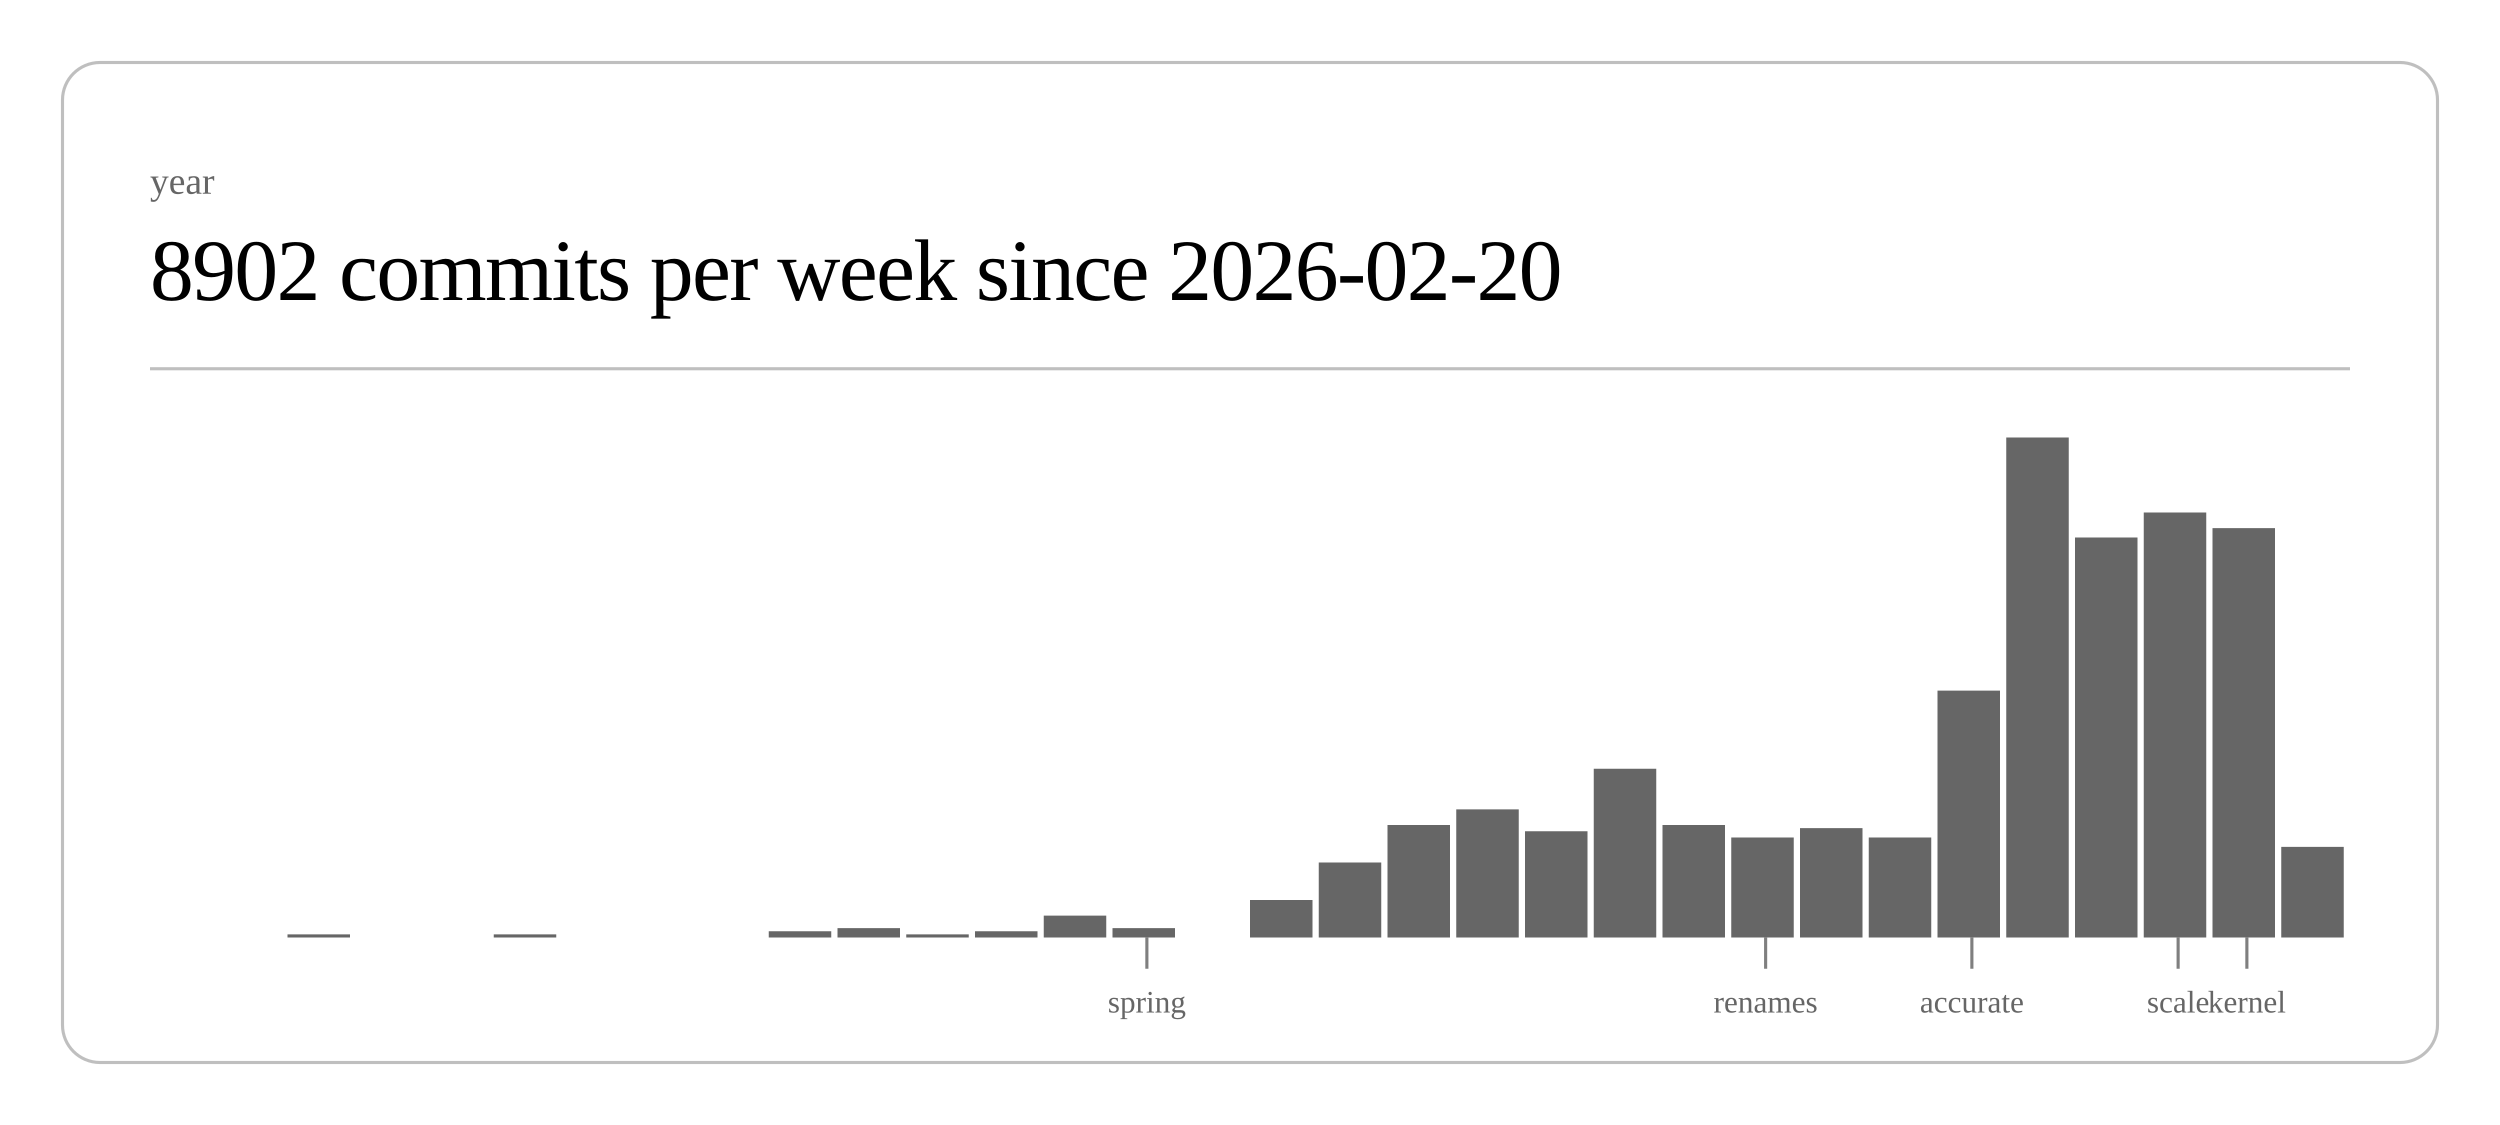
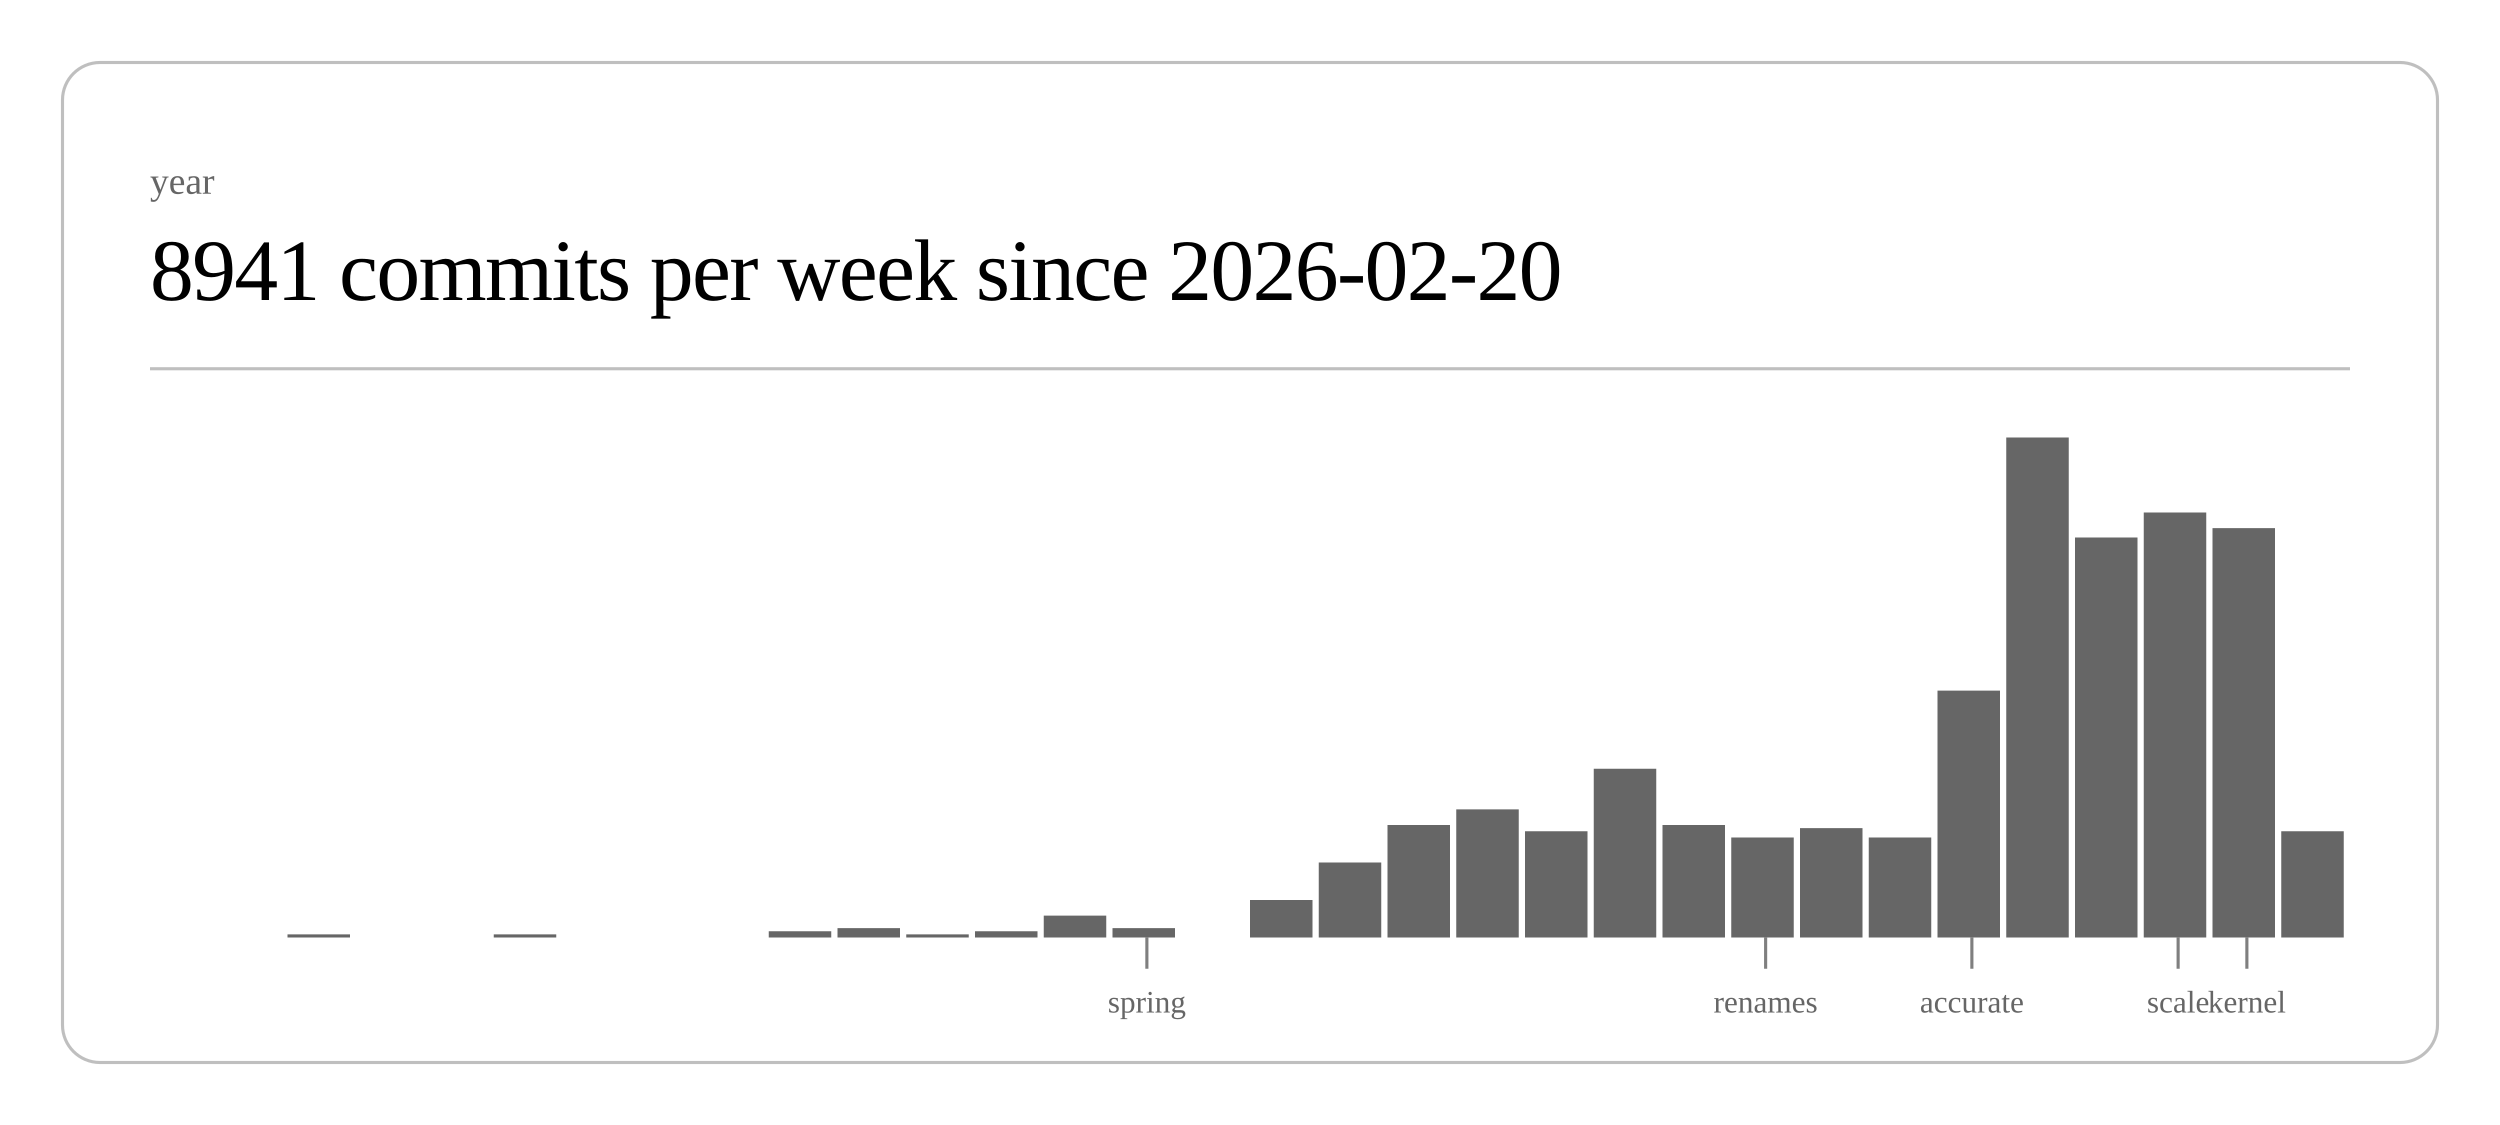
<svg xmlns="http://www.w3.org/2000/svg" class="post-header-svg" viewBox="0 0 800 360" width="800" height="360">
  <rect x="20" y="20" width="760" height="320" rx="12" ry="12" fill="none" stroke="currentColor" stroke-width="1" opacity="0.25" />
  <text fill="currentColor" x="48" y="62" font-size="12" opacity="0.6">year</text>
-   <text fill="currentColor" x="48" y="96" font-size="28" font-weight="300" letter-spacing="-0.5">8902 commits per week since 2026-02-20</text>
+   <text fill="currentColor" x="48" y="96" font-size="28" font-weight="300" letter-spacing="-0.5">8941 commits per week since 2026-02-20</text>
  <line stroke="currentColor" x1="48" y1="118" x2="752" y2="118" stroke-width="1" opacity="0.25" />
  <rect x="92.0" y="299" width="20.0" height="1" fill="currentColor" opacity="0.6" />
  <rect x="158.0" y="299" width="20.0" height="1" fill="currentColor" opacity="0.6" />
  <rect x="246.0" y="298" width="20.0" height="2" fill="currentColor" opacity="0.6" />
  <rect x="268.0" y="297" width="20.0" height="3" fill="currentColor" opacity="0.6" />
  <rect x="290.0" y="299" width="20.0" height="1" fill="currentColor" opacity="0.6" />
  <rect x="312.0" y="298" width="20.0" height="2" fill="currentColor" opacity="0.6" />
  <rect x="334.0" y="293" width="20.0" height="7" fill="currentColor" opacity="0.6" />
  <rect x="356.0" y="297" width="20.0" height="3" fill="currentColor" opacity="0.6" />
  <rect x="400.0" y="288" width="20.0" height="12" fill="currentColor" opacity="0.6" />
  <rect x="422.0" y="276" width="20.0" height="24" fill="currentColor" opacity="0.6" />
  <rect x="444.0" y="264" width="20.0" height="36" fill="currentColor" opacity="0.6" />
  <rect x="466.0" y="259" width="20.0" height="41" fill="currentColor" opacity="0.6" />
  <rect x="488.0" y="266" width="20.0" height="34" fill="currentColor" opacity="0.6" />
  <rect x="510.0" y="246" width="20.0" height="54" fill="currentColor" opacity="0.6" />
  <rect x="532.0" y="264" width="20.0" height="36" fill="currentColor" opacity="0.6" />
  <rect x="554.0" y="268" width="20.0" height="32" fill="currentColor" opacity="0.6" />
  <rect x="576.0" y="265" width="20.0" height="35" fill="currentColor" opacity="0.6" />
  <rect x="598.0" y="268" width="20.0" height="32" fill="currentColor" opacity="0.6" />
  <rect x="620.0" y="221" width="20.0" height="79" fill="currentColor" opacity="0.6" />
  <rect x="642.0" y="140" width="20.0" height="160" fill="currentColor" opacity="0.6" />
  <rect x="664.0" y="172" width="20.0" height="128" fill="currentColor" opacity="0.6" />
  <rect x="686.0" y="164" width="20.0" height="136" fill="currentColor" opacity="0.6" />
  <rect x="708.0" y="169" width="20.0" height="131" fill="currentColor" opacity="0.6" />
-   <rect x="730.0" y="271" width="20.0" height="29" fill="currentColor" opacity="0.6" />
+   <rect x="730.0" y="266" width="20.0" height="34" fill="currentColor" opacity="0.6" />
  <line stroke="currentColor" x1="367.0" y1="300" x2="367.0" y2="310" stroke-width="1" opacity="0.5" />
  <text fill="currentColor" x="367.0" y="324" font-size="10" opacity="0.6" text-anchor="middle">spring</text>
  <line stroke="currentColor" x1="565.0" y1="300" x2="565.0" y2="310" stroke-width="1" opacity="0.5" />
  <text fill="currentColor" x="565.0" y="324" font-size="10" opacity="0.6" text-anchor="middle">renames</text>
  <line stroke="currentColor" x1="631.0" y1="300" x2="631.0" y2="310" stroke-width="1" opacity="0.5" />
  <text fill="currentColor" x="631.0" y="324" font-size="10" opacity="0.6" text-anchor="middle">accurate</text>
  <line stroke="currentColor" x1="697.0" y1="300" x2="697.0" y2="310" stroke-width="1" opacity="0.5" />
  <text fill="currentColor" x="697.0" y="324" font-size="10" opacity="0.6" text-anchor="middle">scale</text>
  <line stroke="currentColor" x1="719.0" y1="300" x2="719.0" y2="310" stroke-width="1" opacity="0.5" />
  <text fill="currentColor" x="719.0" y="324" font-size="10" opacity="0.6" text-anchor="middle">kernel</text>
</svg>
